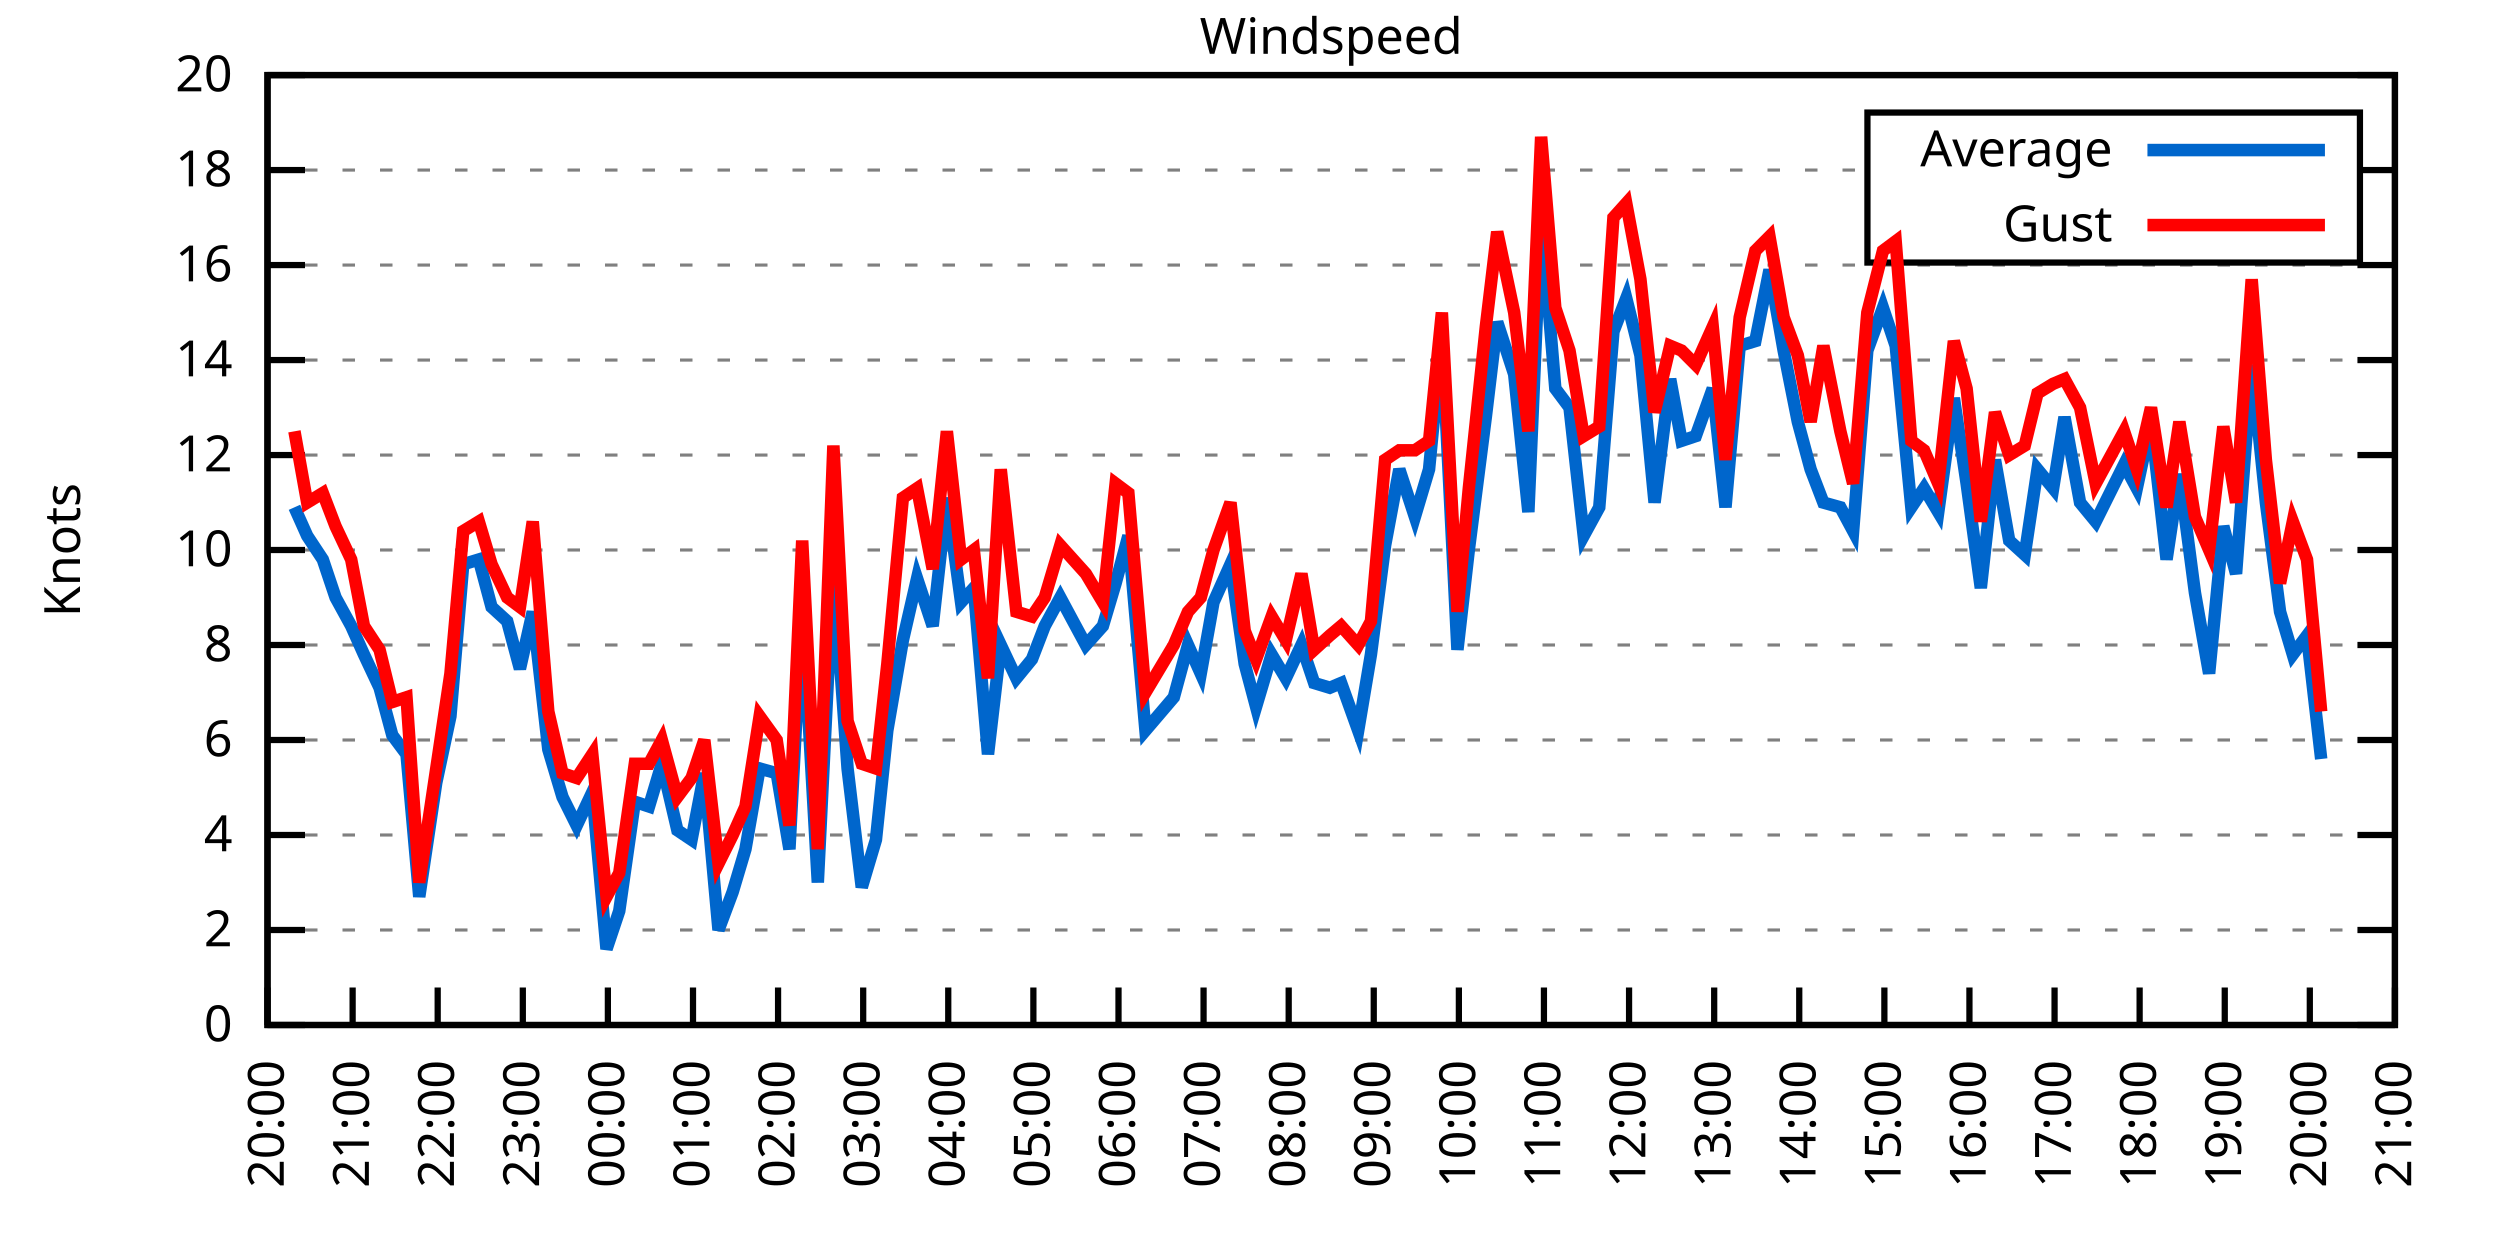
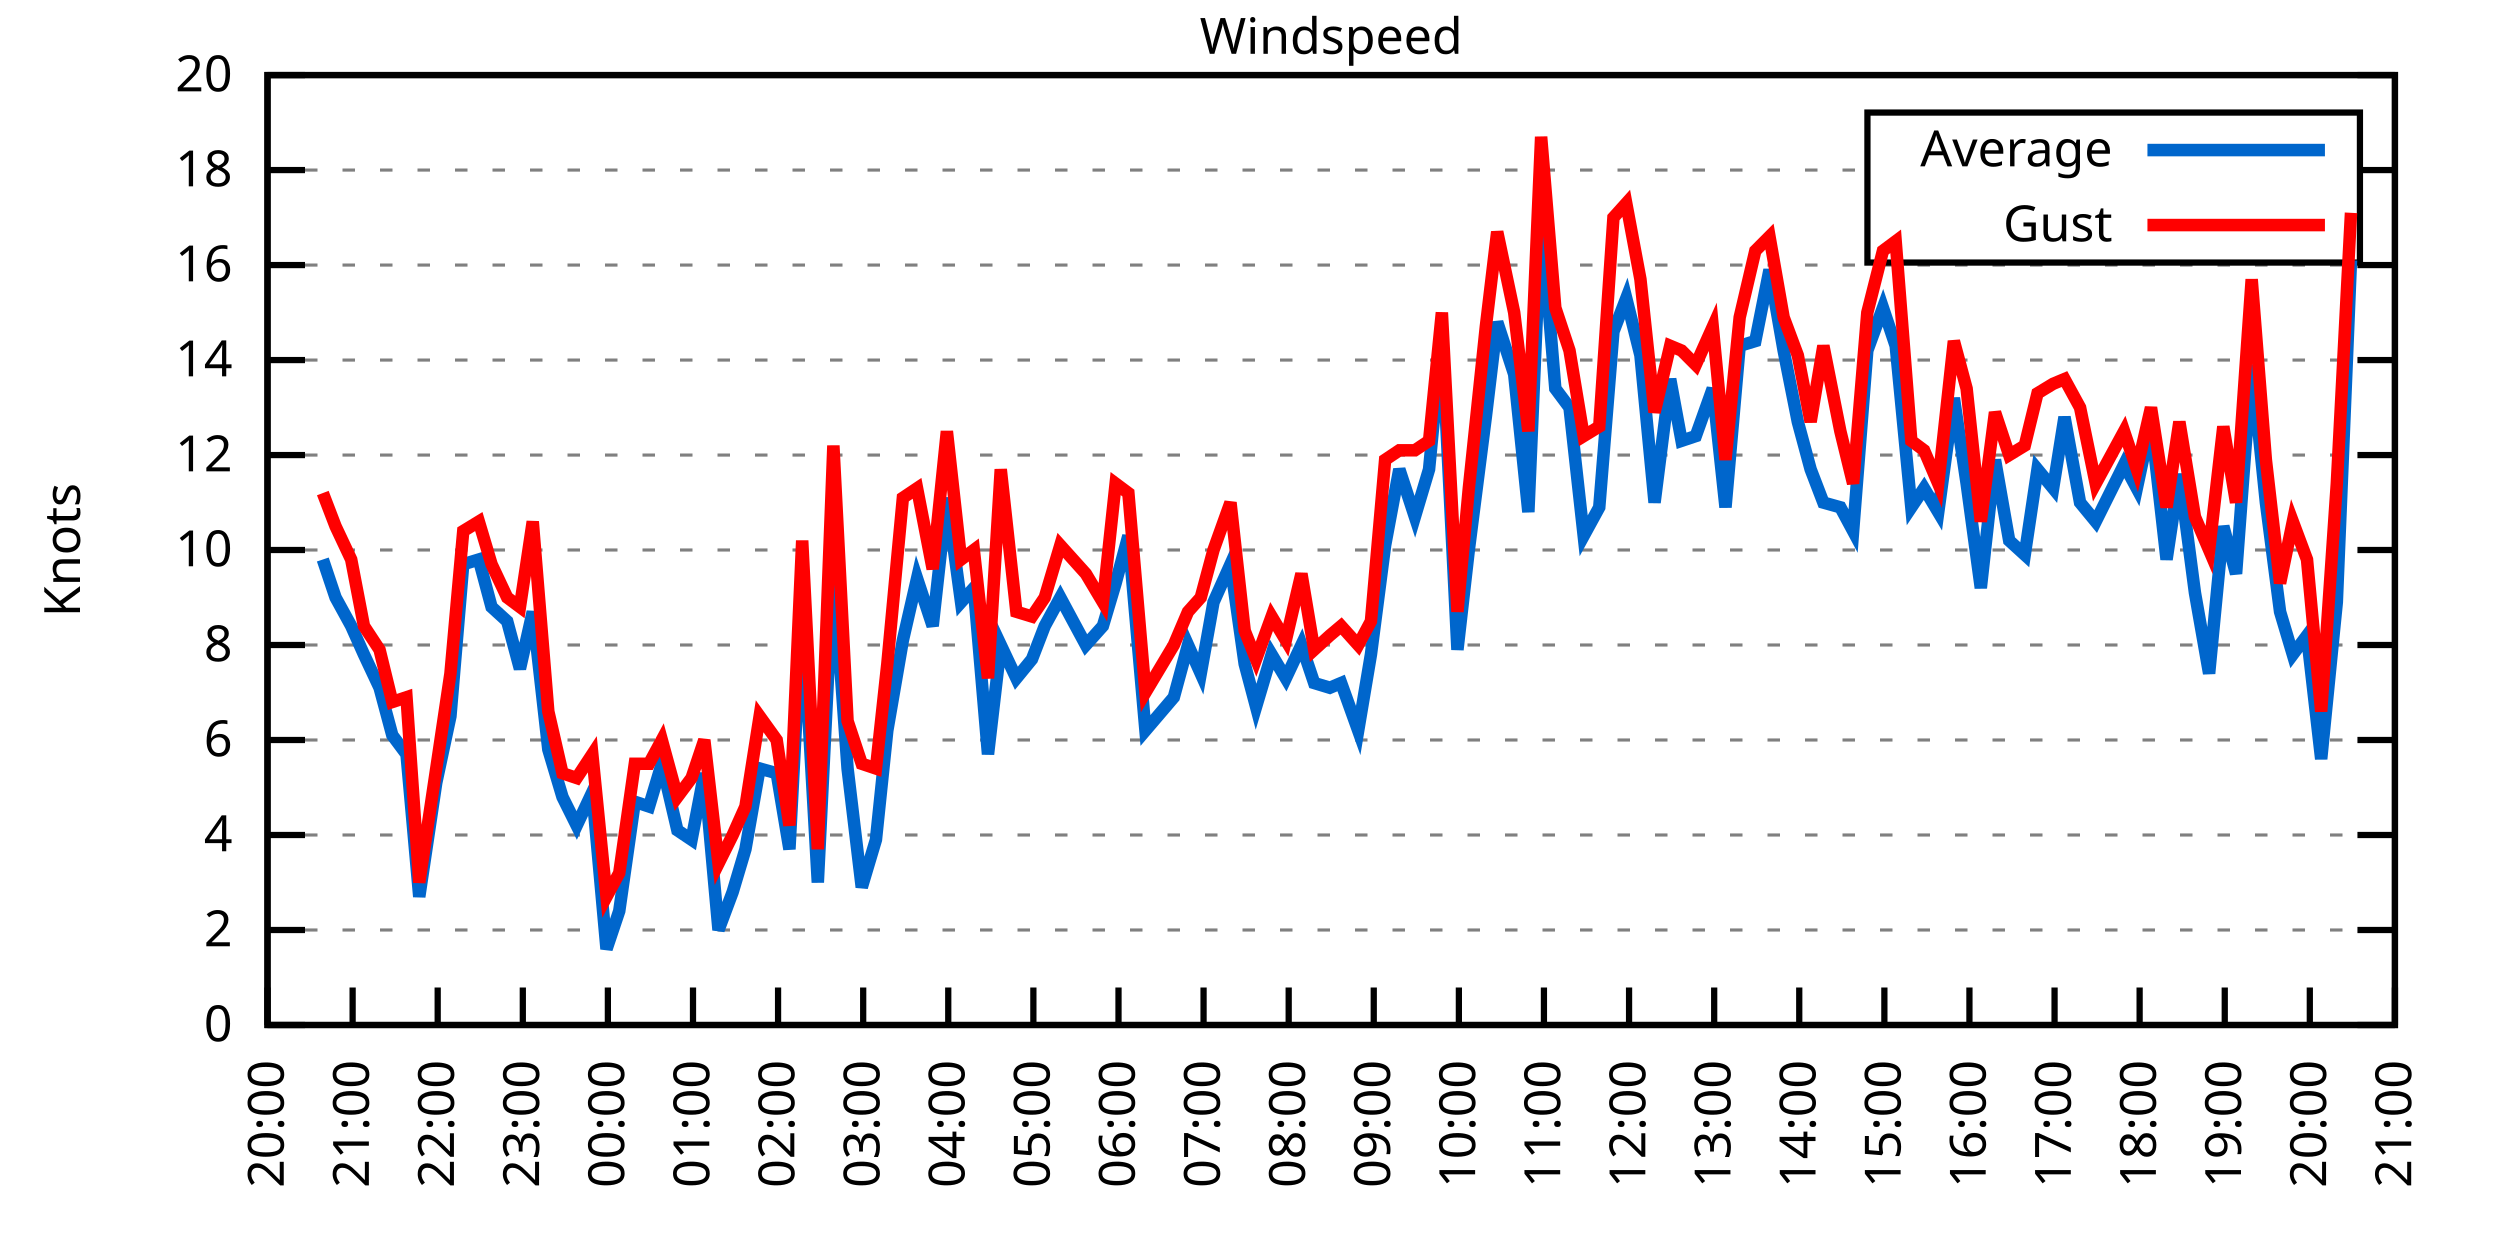
<svg xmlns="http://www.w3.org/2000/svg" xmlns:xlink="http://www.w3.org/1999/xlink" width="400" height="200" viewBox="0 0 400 200">
  <g id="gnuplot_canvas">
    <rect x="0" y="0" width="400" height="200" fill="none" />
    <defs>
      <circle id="gpDot" r="0.5" stroke-width="0.5" stroke="currentColor" />
      <path id="gpPt0" stroke-width="0.333" stroke="currentColor" d="M-1,0 h2 M0,-1 v2" />
      <path id="gpPt1" stroke-width="0.333" stroke="currentColor" d="M-1,-1 L1,1 M1,-1 L-1,1" />
      <path id="gpPt2" stroke-width="0.333" stroke="currentColor" d="M-1,0 L1,0 M0,-1 L0,1 M-1,-1 L1,1 M-1,1 L1,-1" />
      <rect id="gpPt3" stroke-width="0.333" stroke="currentColor" x="-1" y="-1" width="2" height="2" />
      <rect id="gpPt4" stroke-width="0.333" stroke="currentColor" fill="currentColor" x="-1" y="-1" width="2" height="2" />
      <circle id="gpPt5" stroke-width="0.333" stroke="currentColor" cx="0" cy="0" r="1" />
      <use xlink:href="#gpPt5" id="gpPt6" fill="currentColor" stroke="none" />
      <path id="gpPt7" stroke-width="0.333" stroke="currentColor" d="M0,-1.33 L-1.33,0.67 L1.33,0.67 z" />
      <use xlink:href="#gpPt7" id="gpPt8" fill="currentColor" stroke="none" />
      <use xlink:href="#gpPt7" id="gpPt9" stroke="currentColor" transform="rotate(180)" />
      <use xlink:href="#gpPt9" id="gpPt10" fill="currentColor" stroke="none" />
      <use xlink:href="#gpPt3" id="gpPt11" stroke="currentColor" transform="rotate(45)" />
      <use xlink:href="#gpPt11" id="gpPt12" fill="currentColor" stroke="none" />
      <path id="gpPt13" stroke-width="0.333" stroke="currentColor" d="M0,1.330 L1.265,0.411 L0.782,-1.067 L-0.782,-1.076 L-1.265,0.411 z" />
      <use xlink:href="#gpPt13" id="gpPt14" fill="currentColor" stroke="none" />
      <filter id="textbox" filterUnits="objectBoundingBox" x="0" y="0" height="1" width="1">
        <feFlood flood-color="white" flood-opacity="1" result="bgnd" />
        <feComposite in="SourceGraphic" in2="bgnd" operator="atop" />
      </filter>
      <filter id="greybox" filterUnits="objectBoundingBox" x="0" y="0" height="1" width="1">
        <feFlood flood-color="lightgrey" flood-opacity="1" result="grey" />
        <feComposite in="SourceGraphic" in2="grey" operator="atop" />
      </filter>
    </defs>
    <g fill="none" color="white" stroke="currentColor" stroke-width="1.00" stroke-linecap="butt" stroke-linejoin="miter">
</g>
    <g fill="none" color="black" stroke="currentColor" stroke-width="1.00" stroke-linecap="butt" stroke-linejoin="miter">
      <g stroke="none" shape-rendering="crispEdges">
        <polygon fill="rgb(255, 255, 255)" points="42.80,164.00 383.18,164.00 383.18,12.02 42.80,12.02 " />
      </g>
    </g>
    <g fill="none" color="black" stroke="currentColor" stroke-width="1.00" stroke-linecap="butt" stroke-linejoin="miter">
</g>
    <g fill="none" color="black" stroke="black" stroke-width="0.50" stroke-linecap="butt" stroke-linejoin="miter">
</g>
    <g fill="none" color="gray" stroke="currentColor" stroke-width="0.50" stroke-linecap="butt" stroke-linejoin="miter">
      <path stroke="gray" stroke-dasharray="2,4" class="gridline" d="M42.80,164.00 L383.19,164.00  " />
    </g>
    <g fill="none" color="gray" stroke="gray" stroke-width="1.00" stroke-linecap="butt" stroke-linejoin="miter">
</g>
    <g fill="none" color="black" stroke="currentColor" stroke-width="1.00" stroke-linecap="butt" stroke-linejoin="miter">
      <path stroke="black" d="M42.80,164.00 L48.80,164.00 M383.19,164.00 L377.19,164.00  " />
      <g transform="translate(37.20,166.60)" stroke="none" fill="black" font-family="Sans" font-size="8.00" text-anchor="end">
        <text>
          <tspan font-family="Sans"> 0</tspan>
        </text>
      </g>
    </g>
    <g fill="none" color="black" stroke="currentColor" stroke-width="1.00" stroke-linecap="butt" stroke-linejoin="miter">
</g>
    <g fill="none" color="black" stroke="black" stroke-width="0.50" stroke-linecap="butt" stroke-linejoin="miter">
</g>
    <g fill="none" color="gray" stroke="currentColor" stroke-width="0.50" stroke-linecap="butt" stroke-linejoin="miter">
      <path stroke="gray" stroke-dasharray="2,4" class="gridline" d="M42.80,148.80 L383.19,148.80  " />
    </g>
    <g fill="none" color="gray" stroke="gray" stroke-width="1.00" stroke-linecap="butt" stroke-linejoin="miter">
</g>
    <g fill="none" color="black" stroke="currentColor" stroke-width="1.00" stroke-linecap="butt" stroke-linejoin="miter">
      <path stroke="black" d="M42.80,148.80 L48.80,148.80 M383.19,148.80 L377.19,148.80  " />
      <g transform="translate(37.20,151.40)" stroke="none" fill="black" font-family="Sans" font-size="8.00" text-anchor="end">
        <text>
          <tspan font-family="Sans"> 2</tspan>
        </text>
      </g>
    </g>
    <g fill="none" color="black" stroke="currentColor" stroke-width="1.00" stroke-linecap="butt" stroke-linejoin="miter">
</g>
    <g fill="none" color="black" stroke="black" stroke-width="0.50" stroke-linecap="butt" stroke-linejoin="miter">
</g>
    <g fill="none" color="gray" stroke="currentColor" stroke-width="0.50" stroke-linecap="butt" stroke-linejoin="miter">
      <path stroke="gray" stroke-dasharray="2,4" class="gridline" d="M42.80,133.60 L383.19,133.60  " />
    </g>
    <g fill="none" color="gray" stroke="gray" stroke-width="1.00" stroke-linecap="butt" stroke-linejoin="miter">
</g>
    <g fill="none" color="black" stroke="currentColor" stroke-width="1.00" stroke-linecap="butt" stroke-linejoin="miter">
      <path stroke="black" d="M42.80,133.60 L48.80,133.60 M383.19,133.60 L377.19,133.60  " />
      <g transform="translate(37.20,136.20)" stroke="none" fill="black" font-family="Sans" font-size="8.00" text-anchor="end">
        <text>
          <tspan font-family="Sans"> 4</tspan>
        </text>
      </g>
    </g>
    <g fill="none" color="black" stroke="currentColor" stroke-width="1.00" stroke-linecap="butt" stroke-linejoin="miter">
</g>
    <g fill="none" color="black" stroke="black" stroke-width="0.50" stroke-linecap="butt" stroke-linejoin="miter">
</g>
    <g fill="none" color="gray" stroke="currentColor" stroke-width="0.50" stroke-linecap="butt" stroke-linejoin="miter">
      <path stroke="gray" stroke-dasharray="2,4" class="gridline" d="M42.80,118.40 L383.19,118.40  " />
    </g>
    <g fill="none" color="gray" stroke="gray" stroke-width="1.00" stroke-linecap="butt" stroke-linejoin="miter">
</g>
    <g fill="none" color="black" stroke="currentColor" stroke-width="1.00" stroke-linecap="butt" stroke-linejoin="miter">
      <path stroke="black" d="M42.80,118.40 L48.80,118.40 M383.19,118.40 L377.19,118.40  " />
      <g transform="translate(37.20,121.00)" stroke="none" fill="black" font-family="Sans" font-size="8.00" text-anchor="end">
        <text>
          <tspan font-family="Sans"> 6</tspan>
        </text>
      </g>
    </g>
    <g fill="none" color="black" stroke="currentColor" stroke-width="1.00" stroke-linecap="butt" stroke-linejoin="miter">
</g>
    <g fill="none" color="black" stroke="black" stroke-width="0.50" stroke-linecap="butt" stroke-linejoin="miter">
</g>
    <g fill="none" color="gray" stroke="currentColor" stroke-width="0.50" stroke-linecap="butt" stroke-linejoin="miter">
      <path stroke="gray" stroke-dasharray="2,4" class="gridline" d="M42.80,103.20 L383.19,103.20  " />
    </g>
    <g fill="none" color="gray" stroke="gray" stroke-width="1.00" stroke-linecap="butt" stroke-linejoin="miter">
</g>
    <g fill="none" color="black" stroke="currentColor" stroke-width="1.00" stroke-linecap="butt" stroke-linejoin="miter">
      <path stroke="black" d="M42.80,103.20 L48.80,103.20 M383.19,103.20 L377.19,103.20  " />
      <g transform="translate(37.20,105.80)" stroke="none" fill="black" font-family="Sans" font-size="8.00" text-anchor="end">
        <text>
          <tspan font-family="Sans"> 8</tspan>
        </text>
      </g>
    </g>
    <g fill="none" color="black" stroke="currentColor" stroke-width="1.00" stroke-linecap="butt" stroke-linejoin="miter">
</g>
    <g fill="none" color="black" stroke="black" stroke-width="0.50" stroke-linecap="butt" stroke-linejoin="miter">
</g>
    <g fill="none" color="gray" stroke="currentColor" stroke-width="0.50" stroke-linecap="butt" stroke-linejoin="miter">
      <path stroke="gray" stroke-dasharray="2,4" class="gridline" d="M42.80,88.00 L383.19,88.00  " />
    </g>
    <g fill="none" color="gray" stroke="gray" stroke-width="1.00" stroke-linecap="butt" stroke-linejoin="miter">
</g>
    <g fill="none" color="black" stroke="currentColor" stroke-width="1.00" stroke-linecap="butt" stroke-linejoin="miter">
      <path stroke="black" d="M42.80,88.00 L48.80,88.00 M383.19,88.00 L377.19,88.00  " />
      <g transform="translate(37.20,90.60)" stroke="none" fill="black" font-family="Sans" font-size="8.00" text-anchor="end">
        <text>
          <tspan font-family="Sans"> 10</tspan>
        </text>
      </g>
    </g>
    <g fill="none" color="black" stroke="currentColor" stroke-width="1.00" stroke-linecap="butt" stroke-linejoin="miter">
</g>
    <g fill="none" color="black" stroke="black" stroke-width="0.50" stroke-linecap="butt" stroke-linejoin="miter">
</g>
    <g fill="none" color="gray" stroke="currentColor" stroke-width="0.50" stroke-linecap="butt" stroke-linejoin="miter">
      <path stroke="gray" stroke-dasharray="2,4" class="gridline" d="M42.80,72.81 L383.19,72.81  " />
    </g>
    <g fill="none" color="gray" stroke="gray" stroke-width="1.00" stroke-linecap="butt" stroke-linejoin="miter">
</g>
    <g fill="none" color="black" stroke="currentColor" stroke-width="1.00" stroke-linecap="butt" stroke-linejoin="miter">
      <path stroke="black" d="M42.80,72.81 L48.80,72.81 M383.19,72.81 L377.19,72.81  " />
      <g transform="translate(37.20,75.41)" stroke="none" fill="black" font-family="Sans" font-size="8.00" text-anchor="end">
        <text>
          <tspan font-family="Sans"> 12</tspan>
        </text>
      </g>
    </g>
    <g fill="none" color="black" stroke="currentColor" stroke-width="1.00" stroke-linecap="butt" stroke-linejoin="miter">
</g>
    <g fill="none" color="black" stroke="black" stroke-width="0.50" stroke-linecap="butt" stroke-linejoin="miter">
</g>
    <g fill="none" color="gray" stroke="currentColor" stroke-width="0.50" stroke-linecap="butt" stroke-linejoin="miter">
      <path stroke="gray" stroke-dasharray="2,4" class="gridline" d="M42.80,57.61 L383.19,57.61  " />
    </g>
    <g fill="none" color="gray" stroke="gray" stroke-width="1.00" stroke-linecap="butt" stroke-linejoin="miter">
</g>
    <g fill="none" color="black" stroke="currentColor" stroke-width="1.00" stroke-linecap="butt" stroke-linejoin="miter">
      <path stroke="black" d="M42.80,57.61 L48.80,57.61 M383.19,57.61 L377.19,57.61  " />
      <g transform="translate(37.20,60.21)" stroke="none" fill="black" font-family="Sans" font-size="8.00" text-anchor="end">
        <text>
          <tspan font-family="Sans"> 14</tspan>
        </text>
      </g>
    </g>
    <g fill="none" color="black" stroke="currentColor" stroke-width="1.00" stroke-linecap="butt" stroke-linejoin="miter">
</g>
    <g fill="none" color="black" stroke="black" stroke-width="0.50" stroke-linecap="butt" stroke-linejoin="miter">
</g>
    <g fill="none" color="gray" stroke="currentColor" stroke-width="0.50" stroke-linecap="butt" stroke-linejoin="miter">
      <path stroke="gray" stroke-dasharray="2,4" class="gridline" d="M42.80,42.41 L383.19,42.41  " />
    </g>
    <g fill="none" color="gray" stroke="gray" stroke-width="1.00" stroke-linecap="butt" stroke-linejoin="miter">
</g>
    <g fill="none" color="black" stroke="currentColor" stroke-width="1.00" stroke-linecap="butt" stroke-linejoin="miter">
      <path stroke="black" d="M42.80,42.41 L48.80,42.41 M383.19,42.41 L377.19,42.41  " />
      <g transform="translate(37.20,45.01)" stroke="none" fill="black" font-family="Sans" font-size="8.00" text-anchor="end">
        <text>
          <tspan font-family="Sans"> 16</tspan>
        </text>
      </g>
    </g>
    <g fill="none" color="black" stroke="currentColor" stroke-width="1.00" stroke-linecap="butt" stroke-linejoin="miter">
</g>
    <g fill="none" color="black" stroke="black" stroke-width="0.50" stroke-linecap="butt" stroke-linejoin="miter">
</g>
    <g fill="none" color="gray" stroke="currentColor" stroke-width="0.50" stroke-linecap="butt" stroke-linejoin="miter">
      <path stroke="gray" stroke-dasharray="2,4" class="gridline" d="M42.80,27.21 L298.79,27.21 M377.59,27.21 L383.19,27.21  " />
    </g>
    <g fill="none" color="gray" stroke="gray" stroke-width="1.00" stroke-linecap="butt" stroke-linejoin="miter">
</g>
    <g fill="none" color="black" stroke="currentColor" stroke-width="1.00" stroke-linecap="butt" stroke-linejoin="miter">
      <path stroke="black" d="M42.80,27.21 L48.80,27.21 M383.19,27.21 L377.19,27.21  " />
      <g transform="translate(37.20,29.81)" stroke="none" fill="black" font-family="Sans" font-size="8.00" text-anchor="end">
        <text>
          <tspan font-family="Sans"> 18</tspan>
        </text>
      </g>
    </g>
    <g fill="none" color="black" stroke="currentColor" stroke-width="1.00" stroke-linecap="butt" stroke-linejoin="miter">
</g>
    <g fill="none" color="black" stroke="black" stroke-width="0.50" stroke-linecap="butt" stroke-linejoin="miter">
</g>
    <g fill="none" color="gray" stroke="currentColor" stroke-width="0.50" stroke-linecap="butt" stroke-linejoin="miter">
      <path stroke="gray" stroke-dasharray="2,4" class="gridline" d="M42.80,12.01 L383.19,12.01  " />
    </g>
    <g fill="none" color="gray" stroke="gray" stroke-width="1.00" stroke-linecap="butt" stroke-linejoin="miter">
</g>
    <g fill="none" color="black" stroke="currentColor" stroke-width="1.00" stroke-linecap="butt" stroke-linejoin="miter">
      <path stroke="black" d="M42.80,12.01 L48.80,12.01 M383.19,12.01 L377.19,12.01  " />
      <g transform="translate(37.20,14.61)" stroke="none" fill="black" font-family="Sans" font-size="8.00" text-anchor="end">
        <text>
          <tspan font-family="Sans"> 20</tspan>
        </text>
      </g>
    </g>
    <g fill="none" color="black" stroke="currentColor" stroke-width="1.00" stroke-linecap="butt" stroke-linejoin="miter">
      <path stroke="black" d="M42.80,164.00 L42.80,158.00  " />
      <g transform="translate(45.40,169.60) rotate(270.00)" stroke="none" fill="black" font-family="Sans" font-size="8.00" text-anchor="end">
        <text>
          <tspan font-family="Sans">20:00</tspan>
        </text>
      </g>
    </g>
    <g fill="none" color="black" stroke="currentColor" stroke-width="1.00" stroke-linecap="butt" stroke-linejoin="miter">
      <path stroke="black" d="M56.42,164.00 L56.42,158.00  " />
      <g transform="translate(59.02,169.60) rotate(270.00)" stroke="none" fill="black" font-family="Sans" font-size="8.00" text-anchor="end">
        <text>
          <tspan font-family="Sans">21:00</tspan>
        </text>
      </g>
    </g>
    <g fill="none" color="black" stroke="currentColor" stroke-width="1.00" stroke-linecap="butt" stroke-linejoin="miter">
      <path stroke="black" d="M70.03,164.00 L70.03,158.00  " />
      <g transform="translate(72.63,169.60) rotate(270.00)" stroke="none" fill="black" font-family="Sans" font-size="8.00" text-anchor="end">
        <text>
          <tspan font-family="Sans">22:00</tspan>
        </text>
      </g>
    </g>
    <g fill="none" color="black" stroke="currentColor" stroke-width="1.00" stroke-linecap="butt" stroke-linejoin="miter">
      <path stroke="black" d="M83.65,164.00 L83.65,158.00  " />
      <g transform="translate(86.25,169.60) rotate(270.00)" stroke="none" fill="black" font-family="Sans" font-size="8.00" text-anchor="end">
        <text>
          <tspan font-family="Sans">23:00</tspan>
        </text>
      </g>
    </g>
    <g fill="none" color="black" stroke="currentColor" stroke-width="1.00" stroke-linecap="butt" stroke-linejoin="miter">
      <path stroke="black" d="M97.26,164.00 L97.26,158.00  " />
      <g transform="translate(99.86,169.60) rotate(270.00)" stroke="none" fill="black" font-family="Sans" font-size="8.00" text-anchor="end">
        <text>
          <tspan font-family="Sans">00:00</tspan>
        </text>
      </g>
    </g>
    <g fill="none" color="black" stroke="currentColor" stroke-width="1.00" stroke-linecap="butt" stroke-linejoin="miter">
      <path stroke="black" d="M110.88,164.00 L110.88,158.00  " />
      <g transform="translate(113.48,169.60) rotate(270.00)" stroke="none" fill="black" font-family="Sans" font-size="8.00" text-anchor="end">
        <text>
          <tspan font-family="Sans">01:00</tspan>
        </text>
      </g>
    </g>
    <g fill="none" color="black" stroke="currentColor" stroke-width="1.00" stroke-linecap="butt" stroke-linejoin="miter">
      <path stroke="black" d="M124.49,164.00 L124.49,158.00  " />
      <g transform="translate(127.09,169.60) rotate(270.00)" stroke="none" fill="black" font-family="Sans" font-size="8.00" text-anchor="end">
        <text>
          <tspan font-family="Sans">02:00</tspan>
        </text>
      </g>
    </g>
    <g fill="none" color="black" stroke="currentColor" stroke-width="1.00" stroke-linecap="butt" stroke-linejoin="miter">
      <path stroke="black" d="M138.11,164.00 L138.11,158.00  " />
      <g transform="translate(140.71,169.60) rotate(270.00)" stroke="none" fill="black" font-family="Sans" font-size="8.00" text-anchor="end">
        <text>
          <tspan font-family="Sans">03:00</tspan>
        </text>
      </g>
    </g>
    <g fill="none" color="black" stroke="currentColor" stroke-width="1.00" stroke-linecap="butt" stroke-linejoin="miter">
      <path stroke="black" d="M151.72,164.00 L151.72,158.00  " />
      <g transform="translate(154.32,169.60) rotate(270.00)" stroke="none" fill="black" font-family="Sans" font-size="8.00" text-anchor="end">
        <text>
          <tspan font-family="Sans">04:00</tspan>
        </text>
      </g>
    </g>
    <g fill="none" color="black" stroke="currentColor" stroke-width="1.00" stroke-linecap="butt" stroke-linejoin="miter">
      <path stroke="black" d="M165.34,164.00 L165.34,158.00  " />
      <g transform="translate(167.94,169.60) rotate(270.00)" stroke="none" fill="black" font-family="Sans" font-size="8.00" text-anchor="end">
        <text>
          <tspan font-family="Sans">05:00</tspan>
        </text>
      </g>
    </g>
    <g fill="none" color="black" stroke="currentColor" stroke-width="1.00" stroke-linecap="butt" stroke-linejoin="miter">
      <path stroke="black" d="M178.96,164.00 L178.96,158.00  " />
      <g transform="translate(181.56,169.60) rotate(270.00)" stroke="none" fill="black" font-family="Sans" font-size="8.00" text-anchor="end">
        <text>
          <tspan font-family="Sans">06:00</tspan>
        </text>
      </g>
    </g>
    <g fill="none" color="black" stroke="currentColor" stroke-width="1.00" stroke-linecap="butt" stroke-linejoin="miter">
      <path stroke="black" d="M192.57,164.00 L192.57,158.00  " />
      <g transform="translate(195.17,169.60) rotate(270.00)" stroke="none" fill="black" font-family="Sans" font-size="8.00" text-anchor="end">
        <text>
          <tspan font-family="Sans">07:00</tspan>
        </text>
      </g>
    </g>
    <g fill="none" color="black" stroke="currentColor" stroke-width="1.00" stroke-linecap="butt" stroke-linejoin="miter">
      <path stroke="black" d="M206.19,164.00 L206.19,158.00  " />
      <g transform="translate(208.79,169.60) rotate(270.00)" stroke="none" fill="black" font-family="Sans" font-size="8.00" text-anchor="end">
        <text>
          <tspan font-family="Sans">08:00</tspan>
        </text>
      </g>
    </g>
    <g fill="none" color="black" stroke="currentColor" stroke-width="1.00" stroke-linecap="butt" stroke-linejoin="miter">
      <path stroke="black" d="M219.80,164.00 L219.80,158.00  " />
      <g transform="translate(222.40,169.60) rotate(270.00)" stroke="none" fill="black" font-family="Sans" font-size="8.00" text-anchor="end">
        <text>
          <tspan font-family="Sans">09:00</tspan>
        </text>
      </g>
    </g>
    <g fill="none" color="black" stroke="currentColor" stroke-width="1.00" stroke-linecap="butt" stroke-linejoin="miter">
      <path stroke="black" d="M233.42,164.00 L233.42,158.00  " />
      <g transform="translate(236.02,169.60) rotate(270.00)" stroke="none" fill="black" font-family="Sans" font-size="8.00" text-anchor="end">
        <text>
          <tspan font-family="Sans">10:00</tspan>
        </text>
      </g>
    </g>
    <g fill="none" color="black" stroke="currentColor" stroke-width="1.00" stroke-linecap="butt" stroke-linejoin="miter">
      <path stroke="black" d="M247.03,164.00 L247.03,158.00  " />
      <g transform="translate(249.63,169.60) rotate(270.00)" stroke="none" fill="black" font-family="Sans" font-size="8.00" text-anchor="end">
        <text>
          <tspan font-family="Sans">11:00</tspan>
        </text>
      </g>
    </g>
    <g fill="none" color="black" stroke="currentColor" stroke-width="1.00" stroke-linecap="butt" stroke-linejoin="miter">
      <path stroke="black" d="M260.65,164.00 L260.65,158.00  " />
      <g transform="translate(263.25,169.60) rotate(270.00)" stroke="none" fill="black" font-family="Sans" font-size="8.00" text-anchor="end">
        <text>
          <tspan font-family="Sans">12:00</tspan>
        </text>
      </g>
    </g>
    <g fill="none" color="black" stroke="currentColor" stroke-width="1.00" stroke-linecap="butt" stroke-linejoin="miter">
      <path stroke="black" d="M274.27,164.00 L274.27,158.00  " />
      <g transform="translate(276.87,169.60) rotate(270.00)" stroke="none" fill="black" font-family="Sans" font-size="8.00" text-anchor="end">
        <text>
          <tspan font-family="Sans">13:00</tspan>
        </text>
      </g>
    </g>
    <g fill="none" color="black" stroke="currentColor" stroke-width="1.00" stroke-linecap="butt" stroke-linejoin="miter">
      <path stroke="black" d="M287.88,164.00 L287.88,158.00  " />
      <g transform="translate(290.48,169.60) rotate(270.00)" stroke="none" fill="black" font-family="Sans" font-size="8.00" text-anchor="end">
        <text>
          <tspan font-family="Sans">14:00</tspan>
        </text>
      </g>
    </g>
    <g fill="none" color="black" stroke="currentColor" stroke-width="1.00" stroke-linecap="butt" stroke-linejoin="miter">
      <path stroke="black" d="M301.50,164.00 L301.50,158.00  " />
      <g transform="translate(304.10,169.60) rotate(270.00)" stroke="none" fill="black" font-family="Sans" font-size="8.00" text-anchor="end">
        <text>
          <tspan font-family="Sans">15:00</tspan>
        </text>
      </g>
    </g>
    <g fill="none" color="black" stroke="currentColor" stroke-width="1.00" stroke-linecap="butt" stroke-linejoin="miter">
      <path stroke="black" d="M315.11,164.00 L315.11,158.00  " />
      <g transform="translate(317.71,169.60) rotate(270.00)" stroke="none" fill="black" font-family="Sans" font-size="8.00" text-anchor="end">
        <text>
          <tspan font-family="Sans">16:00</tspan>
        </text>
      </g>
    </g>
    <g fill="none" color="black" stroke="currentColor" stroke-width="1.00" stroke-linecap="butt" stroke-linejoin="miter">
      <path stroke="black" d="M328.73,164.00 L328.73,158.00  " />
      <g transform="translate(331.33,169.60) rotate(270.00)" stroke="none" fill="black" font-family="Sans" font-size="8.00" text-anchor="end">
        <text>
          <tspan font-family="Sans">17:00</tspan>
        </text>
      </g>
    </g>
    <g fill="none" color="black" stroke="currentColor" stroke-width="1.00" stroke-linecap="butt" stroke-linejoin="miter">
      <path stroke="black" d="M342.34,164.00 L342.34,158.00  " />
      <g transform="translate(344.94,169.60) rotate(270.00)" stroke="none" fill="black" font-family="Sans" font-size="8.00" text-anchor="end">
        <text>
          <tspan font-family="Sans">18:00</tspan>
        </text>
      </g>
    </g>
    <g fill="none" color="black" stroke="currentColor" stroke-width="1.00" stroke-linecap="butt" stroke-linejoin="miter">
      <path stroke="black" d="M355.96,164.00 L355.96,158.00  " />
      <g transform="translate(358.56,169.60) rotate(270.00)" stroke="none" fill="black" font-family="Sans" font-size="8.00" text-anchor="end">
        <text>
          <tspan font-family="Sans">19:00</tspan>
        </text>
      </g>
    </g>
    <g fill="none" color="black" stroke="currentColor" stroke-width="1.00" stroke-linecap="butt" stroke-linejoin="miter">
      <path stroke="black" d="M369.57,164.00 L369.57,158.00  " />
      <g transform="translate(372.17,169.60) rotate(270.00)" stroke="none" fill="black" font-family="Sans" font-size="8.00" text-anchor="end">
        <text>
          <tspan font-family="Sans">20:00</tspan>
        </text>
      </g>
    </g>
    <g fill="none" color="black" stroke="currentColor" stroke-width="1.00" stroke-linecap="butt" stroke-linejoin="miter">
      <path stroke="black" d="M383.19,164.00 L383.19,158.00  " />
      <g transform="translate(385.79,169.60) rotate(270.00)" stroke="none" fill="black" font-family="Sans" font-size="8.00" text-anchor="end">
        <text>
          <tspan font-family="Sans">21:00</tspan>
        </text>
      </g>
    </g>
    <g fill="none" color="black" stroke="currentColor" stroke-width="1.00" stroke-linecap="butt" stroke-linejoin="miter">
</g>
    <g fill="none" color="black" stroke="currentColor" stroke-width="1.00" stroke-linecap="butt" stroke-linejoin="miter">
      <path stroke="black" d="M42.80,12.01 L42.80,164.00 L383.19,164.00 L383.19,12.01 L42.80,12.01 Z  " />
    </g>
    <g fill="none" color="black" stroke="currentColor" stroke-width="1.00" stroke-linecap="butt" stroke-linejoin="miter">
</g>
    <g fill="none" color="black" stroke="currentColor" stroke-width="1.00" stroke-linecap="butt" stroke-linejoin="miter">
      <path stroke="black" d="M298.79,42.01 L298.79,18.01 L377.59,18.01 L377.59,42.01 L298.79,42.01 Z  " />
    </g>
    <g id="Windspeed_plot_1">
      <g fill="none" color="white" stroke="black" stroke-width="2.00" stroke-linecap="butt" stroke-linejoin="miter">
</g>
      <g fill="none" color="black" stroke="currentColor" stroke-width="2.00" stroke-linecap="butt" stroke-linejoin="miter">
        <g transform="translate(337.99,26.61)" stroke="none" fill="black" font-family="Sans" font-size="8.00" text-anchor="end">
          <text>
            <tspan font-family="Sans">Average</tspan>
          </text>
        </g>
      </g>
      <g fill="none" color="black" stroke="currentColor" stroke-width="2.00" stroke-linecap="butt" stroke-linejoin="miter">
-         <path stroke="rgb(  0, 102, 204)" d="M343.59,24.01 L371.99,24.01 M47.11,81.17 L49.15,85.73 L51.65,89.52 L53.69,95.60 L56.19,100.16 L58.23,104.72   L60.73,110.04 L62.77,117.64 L65.04,120.68 L67.08,143.48 L69.80,125.24 L72.07,114.60 L74.12,90.28 L76.61,89.52   L78.65,97.12 L81.15,99.40 L83.19,107.00 L85.24,97.88 L87.73,119.92 L90.00,127.52 L92.27,132.08 L94.77,126.76   L97.04,151.84 L99.08,145.76 L101.57,128.28 L103.84,129.04 L105.89,122.20 L108.38,132.84 L110.65,134.36 L112.69,123.72   L114.96,148.80 L117.23,142.72 L119.27,135.88 L121.54,122.96 L124.27,123.72 L126.31,135.88 L128.35,97.12 L130.85,141.20   L133.34,91.04 L135.61,122.96 L137.88,141.96 L140.15,134.36 L141.97,116.88 L144.46,102.44 L146.73,92.56 L149.23,100.16   L151.50,79.65 L153.77,96.36 L155.81,94.08 L158.08,120.68 L160.12,103.20 L162.62,108.52 L165.11,105.48 L167.16,100.16   L169.65,95.60 L171.69,99.40 L173.74,103.20 L176.46,100.16 L178.50,93.32 L180.54,85.73 L183.27,116.88 L187.81,111.56   L190.08,103.20 L192.12,107.76 L194.16,96.36 L196.88,90.28 L199.15,106.24 L200.97,113.08 L203.46,104.72 L205.73,108.52   L208.23,103.20 L210.27,109.28 L212.77,110.04 L214.58,109.28 L217.31,116.88 L219.35,104.72 L221.62,87.25 L223.89,75.09   L226.38,82.69 L228.65,75.09 L230.70,53.81 L233.19,103.96 L235.01,88.00 L237.73,66.73 L239.55,51.53 L242.27,59.89   L244.54,81.93 L246.58,34.81 L248.85,62.17 L251.12,65.21 L253.39,85.73 L255.88,81.17 L258.15,53.05 L260.20,47.73   L262.47,56.85 L264.73,80.41 L267.23,60.65 L269.05,70.53 L271.32,69.77 L274.04,62.17 L276.08,81.17 L278.35,55.33   L280.85,54.57 L283.12,43.17 L285.38,56.09 L287.65,67.49 L289.70,75.09 L291.74,80.41 L294.46,81.17 L296.50,84.97   L298.77,56.09 L301.27,49.25 L303.31,55.33 L305.81,81.17 L307.85,78.13 L310.12,81.93 L312.62,63.69 L314.66,77.37   L316.93,94.08 L319.20,73.57 L321.47,86.49 L323.96,88.76 L326.00,75.09 L328.50,78.13 L330.32,66.73 L332.81,80.41   L335.31,83.45 L339.85,74.33 L341.89,78.13 L344.16,67.49 L346.65,89.52 L348.70,75.85 L351.19,94.84 L353.46,107.76   L355.73,84.21 L357.77,91.80 L360.27,58.37 L362.54,80.41 L364.81,97.88 L366.85,104.72 L369.12,101.68 L371.39,121.44    " />
+         <path stroke="rgb(  0, 102, 204)" d="M343.59,24.01 L371.99,24.01 M51.65,89.52 L53.69,95.60 L56.19,100.16 L58.23,104.72 L60.73,110.04 L62.77,117.64   L65.04,120.68 L67.08,143.48 L69.80,125.24 L72.07,114.60 L74.12,90.28 L76.61,89.52 L78.65,97.12 L81.15,99.40   L83.19,107.00 L85.24,97.88 L87.73,119.92 L90.00,127.52 L92.27,132.08 L94.77,126.76 L97.04,151.84 L99.08,145.76   L101.57,128.28 L103.84,129.04 L105.89,122.20 L108.38,132.84 L110.65,134.36 L112.69,123.72 L114.96,148.80 L117.23,142.72   L119.27,135.88 L121.54,122.96 L124.27,123.72 L126.31,135.88 L128.35,97.12 L130.85,141.20 L133.34,91.04 L135.61,122.96   L137.88,141.96 L140.15,134.36 L141.97,116.88 L144.46,102.44 L146.73,92.56 L149.23,100.16 L151.50,79.65 L153.77,96.36   L155.81,94.08 L158.08,120.68 L160.12,103.20 L162.62,108.52 L165.11,105.48 L167.16,100.16 L169.65,95.60 L171.69,99.40   L173.74,103.20 L176.46,100.16 L178.50,93.32 L180.54,85.73 L183.27,116.88 L187.81,111.56 L190.08,103.20 L192.12,107.76   L194.16,96.36 L196.88,90.28 L199.15,106.24 L200.97,113.08 L203.46,104.72 L205.73,108.52 L208.23,103.20 L210.27,109.28   L212.77,110.04 L214.58,109.28 L217.31,116.88 L219.35,104.72 L221.62,87.25 L223.89,75.09 L226.38,82.69 L228.65,75.09   L230.70,53.81 L233.19,103.96 L235.01,88.00 L237.73,66.73 L239.55,51.53 L242.27,59.89 L244.54,81.93 L246.58,34.81   L248.85,62.17 L251.12,65.21 L253.39,85.73 L255.88,81.17 L258.15,53.05 L260.20,47.73 L262.47,56.85 L264.73,80.41   L267.23,60.65 L269.05,70.53 L271.32,69.77 L274.04,62.17 L276.08,81.17 L278.35,55.33 L280.85,54.57 L283.12,43.17   L285.38,56.09 L287.65,67.49 L289.70,75.09 L291.74,80.41 L294.46,81.17 L296.50,84.97 L298.77,56.09 L301.27,49.25   L303.31,55.33 L305.81,81.17 L307.85,78.13 L310.12,81.93 L312.62,63.69 L314.66,77.37 L316.93,94.08 L319.20,73.57   L321.47,86.49 L323.96,88.76 L326.00,75.09 L328.50,78.13 L330.32,66.73 L332.81,80.41 L335.31,83.45 L339.85,74.33   L341.89,78.13 L344.16,67.49 L346.65,89.52 L348.70,75.85 L351.19,94.84 L353.46,107.76 L355.73,84.21 L357.77,91.80   L360.27,58.37 L362.54,80.41 L364.81,97.88 L366.85,104.72 L369.12,101.68 L371.39,121.44 L373.89,96.36 L376.16,41.65    " />
      </g>
    </g>
    <g id="Windspeed_plot_2">
      <g fill="none" color="black" stroke="currentColor" stroke-width="2.00" stroke-linecap="butt" stroke-linejoin="miter">
        <g transform="translate(337.99,38.61)" stroke="none" fill="black" font-family="Sans" font-size="8.00" text-anchor="end">
          <text>
            <tspan font-family="Sans">Gust</tspan>
          </text>
        </g>
      </g>
      <g fill="none" color="black" stroke="currentColor" stroke-width="2.00" stroke-linecap="butt" stroke-linejoin="miter">
-         <path stroke="rgb(255,   0,   0)" d="M343.59,36.01 L371.99,36.01 M47.11,69.01 L49.15,80.41 L51.65,78.89 L53.69,84.21 L56.19,89.52 L58.23,100.16   L60.73,103.96 L62.77,112.32 L65.04,111.56 L67.08,141.20 L69.80,122.96 L72.07,107.76 L74.12,84.97 L76.61,83.45   L78.65,90.28 L81.15,95.60 L83.19,97.12 L85.24,83.45 L87.73,113.84 L90.00,123.72 L92.27,124.48 L94.77,120.68   L97.04,143.48 L99.08,139.68 L101.57,122.20 L103.84,122.20 L105.89,118.40 L108.38,127.52 L110.65,124.48 L112.69,118.40   L114.96,138.16 L117.23,133.60 L119.27,129.04 L121.54,114.60 L124.27,118.40 L126.31,132.08 L128.35,86.49 L130.85,135.88   L133.34,71.29 L135.61,115.36 L137.88,122.20 L140.15,122.96 L141.97,106.24 L144.46,79.65 L146.73,78.13 L149.23,91.04   L151.50,69.01 L153.77,89.52 L155.81,88.00 L158.08,108.52 L160.12,75.09 L162.62,97.88 L165.11,98.64 L167.16,95.60   L169.65,87.25 L171.69,89.52 L173.74,91.80 L176.46,96.36 L178.50,77.37 L180.54,78.89 L183.27,110.80 L187.81,103.20   L190.08,97.88 L192.12,95.60 L194.16,88.00 L196.88,80.41 L199.15,100.92 L200.97,105.48 L203.46,98.64 L205.73,102.44   L208.23,91.80 L210.27,103.96 L212.77,101.68 L214.58,100.16 L217.31,103.20 L219.35,99.40 L221.62,73.57 L223.89,72.05   L226.38,72.05 L228.65,70.53 L230.70,50.01 L233.19,97.88 L235.01,78.13 L237.73,52.29 L239.55,37.09 L242.27,50.01   L244.54,69.01 L246.58,21.89 L248.85,49.25 L251.12,56.09 L253.39,69.77 L255.88,68.25 L258.15,34.81 L260.20,32.53   L262.47,44.69 L264.73,65.97 L267.23,55.33 L269.05,56.09 L271.32,58.37 L274.04,52.29 L276.08,73.57 L278.35,50.77   L280.85,40.13 L283.12,37.85 L285.38,50.77 L287.65,56.85 L289.70,67.49 L291.74,55.33 L294.46,69.01 L296.50,77.37   L298.77,50.01 L301.27,40.13 L303.31,38.61 L305.81,70.53 L307.85,72.05 L310.12,77.37 L312.62,54.57 L314.66,62.17   L316.93,83.45 L319.20,65.97 L321.47,72.81 L323.96,71.29 L326.00,62.93 L328.50,61.41 L330.32,60.65 L332.81,65.21   L335.31,77.37 L339.85,69.01 L341.89,75.09 L344.16,65.21 L346.65,81.17 L348.70,67.49 L351.19,82.69 L353.46,88.00   L355.73,68.25 L357.77,80.41 L360.27,44.69 L362.54,73.57 L364.81,93.32 L366.85,83.45 L369.12,89.52 L371.39,113.84    " />
+         <path stroke="rgb(255,   0,   0)" d="M343.59,36.01 L371.99,36.01 M51.65,78.89 L53.69,84.21 L56.19,89.52 L58.23,100.16 L60.73,103.96 L62.77,112.32   L65.04,111.56 L67.08,141.20 L69.80,122.96 L72.07,107.76 L74.12,84.97 L76.61,83.45 L78.65,90.28 L81.15,95.60   L83.19,97.12 L85.24,83.45 L87.73,113.84 L90.00,123.72 L92.27,124.48 L94.77,120.68 L97.04,143.48 L99.08,139.68   L101.57,122.20 L103.84,122.20 L105.89,118.40 L108.38,127.52 L110.65,124.48 L112.69,118.40 L114.96,138.16 L117.23,133.60   L119.27,129.04 L121.54,114.60 L124.27,118.40 L126.31,132.08 L128.35,86.49 L130.85,135.88 L133.34,71.29 L135.61,115.36   L137.88,122.20 L140.15,122.96 L141.97,106.24 L144.46,79.65 L146.73,78.13 L149.23,91.04 L151.50,69.01 L153.77,89.52   L155.81,88.00 L158.08,108.52 L160.12,75.09 L162.62,97.88 L165.11,98.64 L167.16,95.60 L169.65,87.25 L171.69,89.52   L173.74,91.80 L176.46,96.36 L178.50,77.37 L180.54,78.89 L183.27,110.80 L187.81,103.20 L190.08,97.88 L192.12,95.60   L194.16,88.00 L196.88,80.41 L199.15,100.92 L200.97,105.48 L203.46,98.64 L205.73,102.44 L208.23,91.80 L210.27,103.96   L212.77,101.68 L214.58,100.16 L217.31,103.20 L219.35,99.40 L221.62,73.57 L223.89,72.05 L226.38,72.05 L228.65,70.53   L230.70,50.01 L233.19,97.88 L235.01,78.13 L237.73,52.29 L239.55,37.09 L242.27,50.01 L244.54,69.01 L246.58,21.89   L248.85,49.25 L251.12,56.09 L253.39,69.77 L255.88,68.25 L258.15,34.81 L260.20,32.53 L262.47,44.69 L264.73,65.97   L267.23,55.33 L269.05,56.09 L271.32,58.37 L274.04,52.29 L276.08,73.57 L278.35,50.77 L280.85,40.13 L283.12,37.85   L285.38,50.77 L287.65,56.85 L289.70,67.49 L291.74,55.33 L294.46,69.01 L296.50,77.37 L298.77,50.01 L301.27,40.13   L303.31,38.61 L305.81,70.53 L307.85,72.05 L310.12,77.37 L312.62,54.57 L314.66,62.17 L316.93,83.45 L319.20,65.97   L321.47,72.81 L323.96,71.29 L326.00,62.93 L328.50,61.41 L330.32,60.65 L332.81,65.21 L335.31,77.37 L339.85,69.01   L341.89,75.09 L344.16,65.21 L346.65,81.17 L348.70,67.49 L351.19,82.69 L353.46,88.00 L355.73,68.25 L357.77,80.41   L360.27,44.69 L362.54,73.57 L364.81,93.32 L366.85,83.45 L369.12,89.52 L371.39,113.84 L373.89,77.37 L376.16,34.05    " />
      </g>
    </g>
    <g fill="none" color="black" stroke="currentColor" stroke-width="2.00" stroke-linecap="butt" stroke-linejoin="miter">
</g>
    <g fill="none" color="black" stroke="black" stroke-width="1.00" stroke-linecap="butt" stroke-linejoin="miter">
</g>
    <g fill="none" color="black" stroke="currentColor" stroke-width="1.00" stroke-linecap="butt" stroke-linejoin="miter">
      <path stroke="black" d="M42.80,12.01 L42.80,164.00 L383.19,164.00 L383.19,12.01 L42.80,12.01 Z  " />
      <g transform="translate(12.80,88.01) rotate(270.00)" stroke="none" fill="black" font-family="Sans" font-size="8.00" text-anchor="middle">
        <text>
          <tspan font-family="Sans">Knots</tspan>
        </text>
      </g>
    </g>
    <g fill="none" color="black" stroke="currentColor" stroke-width="1.00" stroke-linecap="butt" stroke-linejoin="miter">
</g>
    <g fill="none" color="black" stroke="currentColor" stroke-width="1.00" stroke-linecap="butt" stroke-linejoin="miter">
      <g transform="translate(212.99,8.61)" stroke="none" fill="black" font-family="Sans" font-size="8.00" text-anchor="middle">
        <text>
          <tspan font-family="Sans">Windspeed</tspan>
        </text>
      </g>
    </g>
    <g fill="none" color="black" stroke="currentColor" stroke-width="1.00" stroke-linecap="butt" stroke-linejoin="miter">
</g>
  </g>
</svg>
